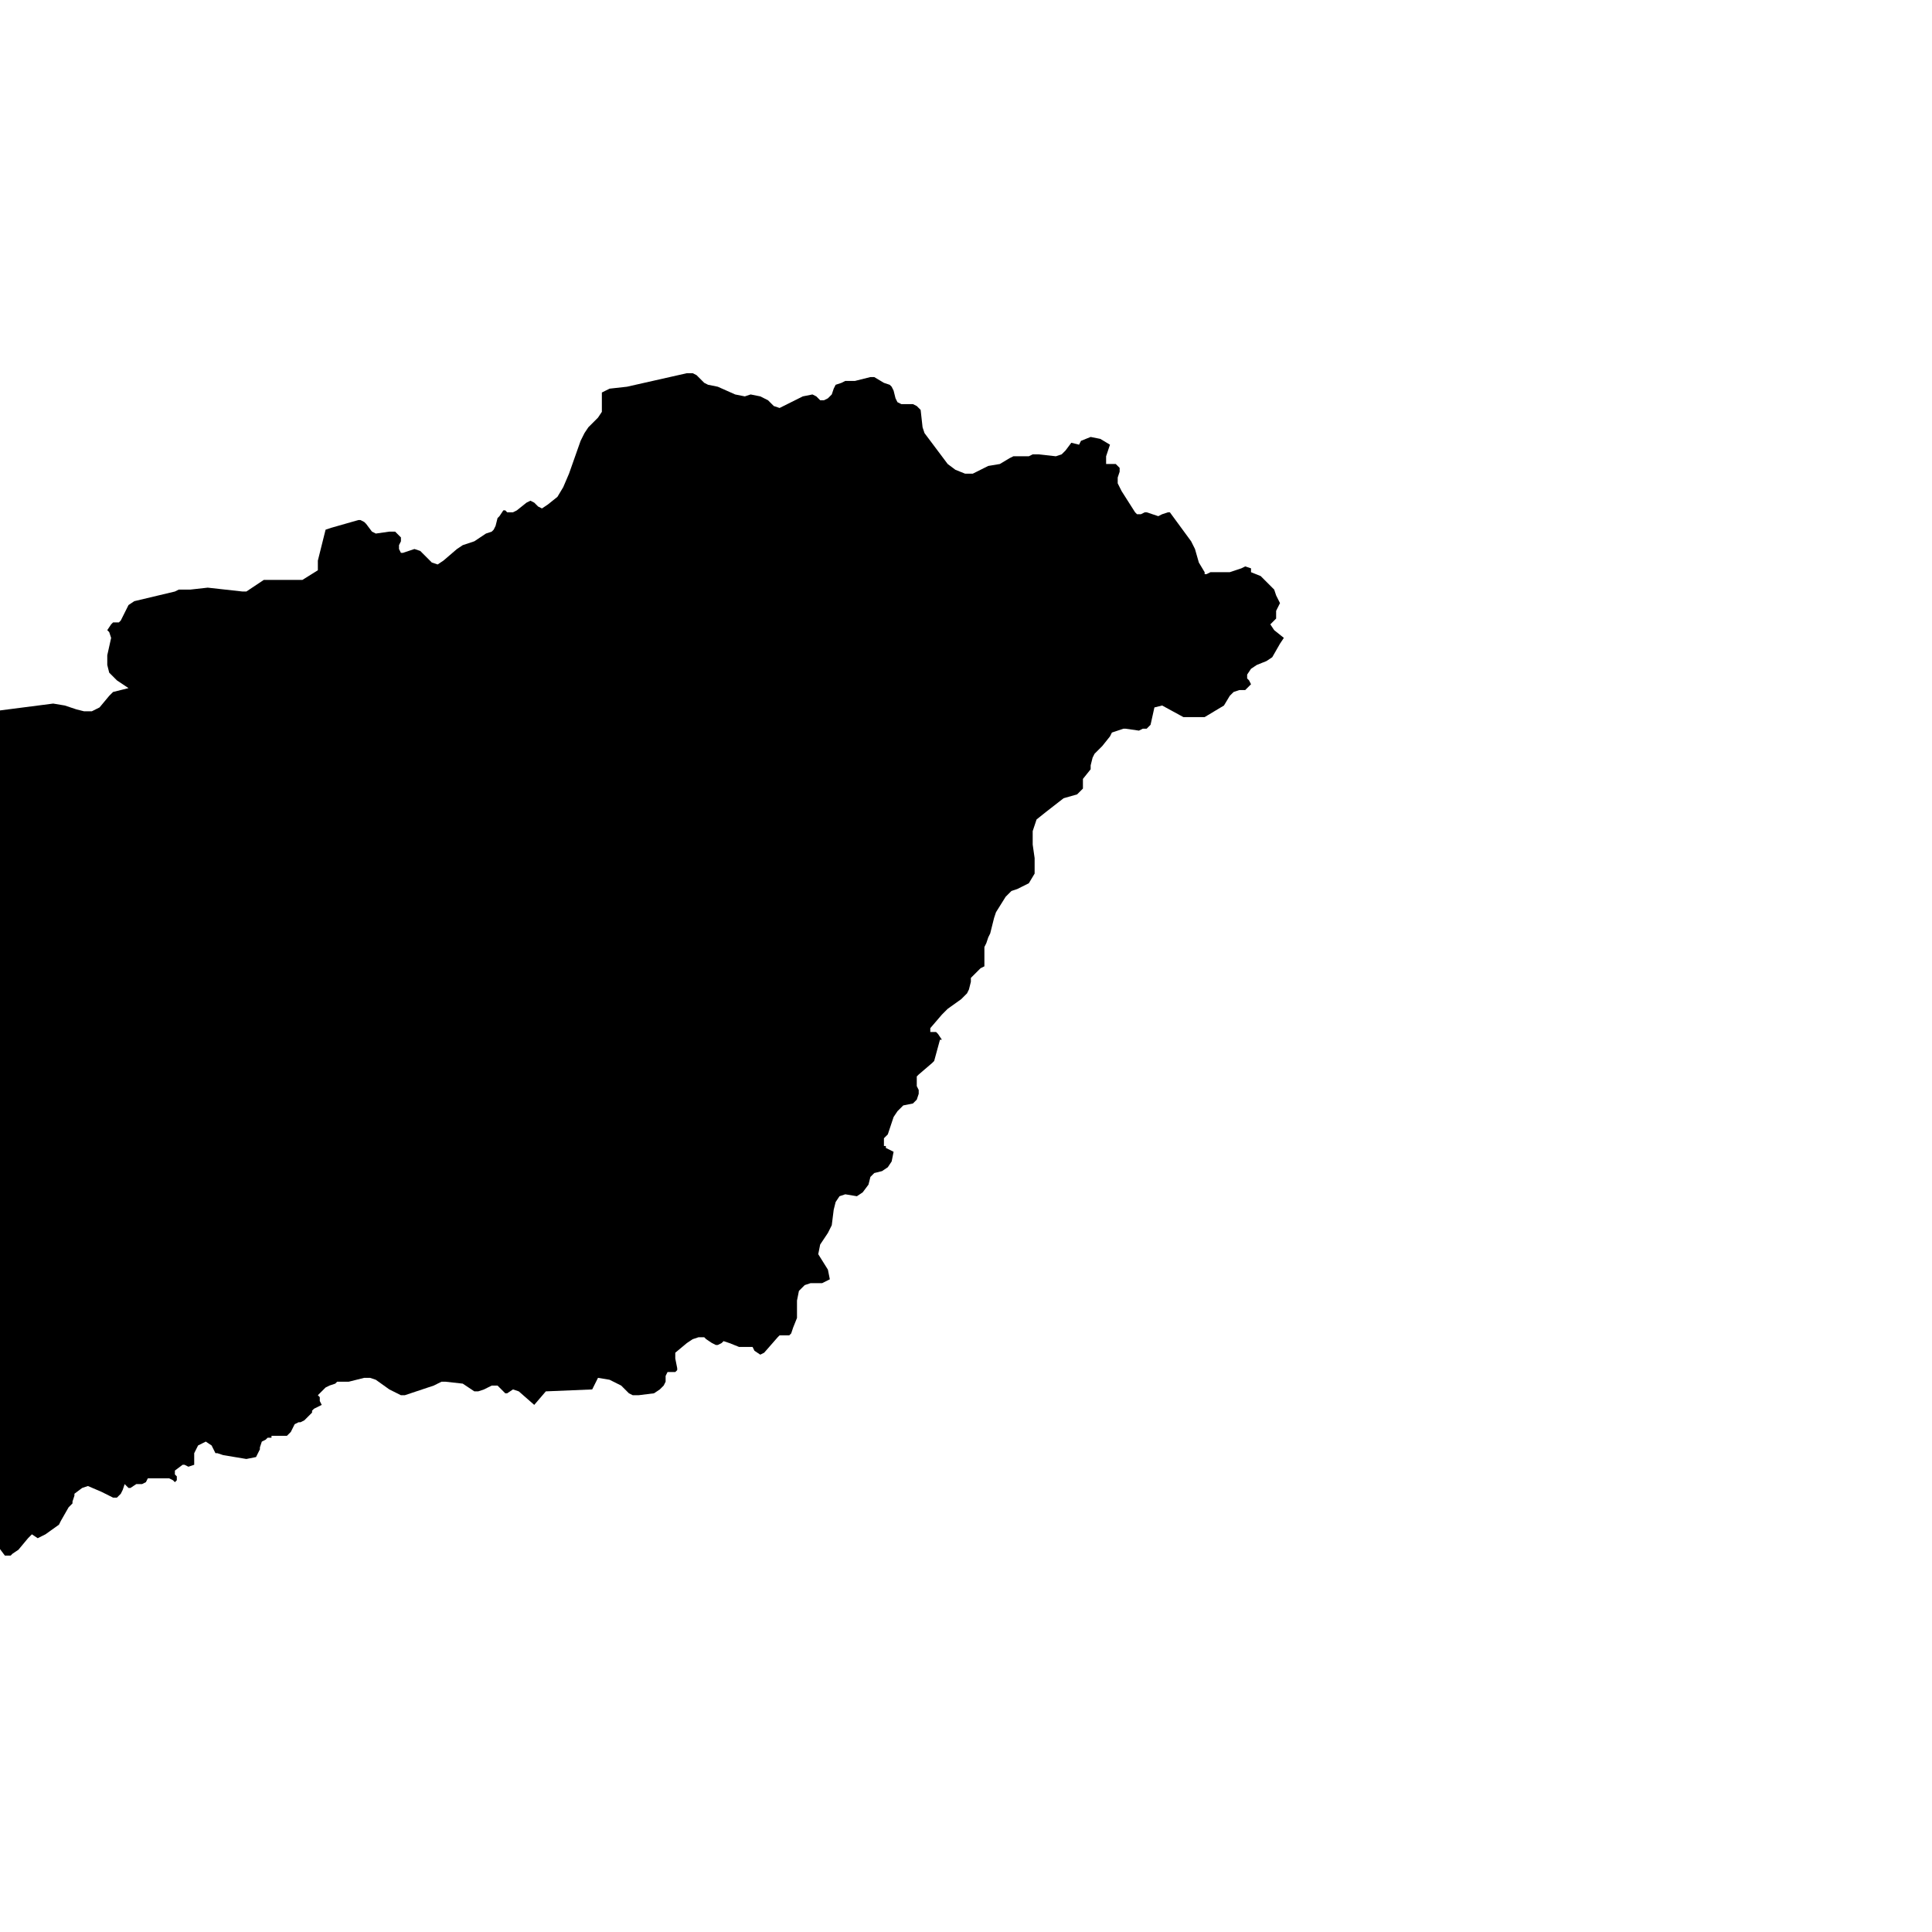
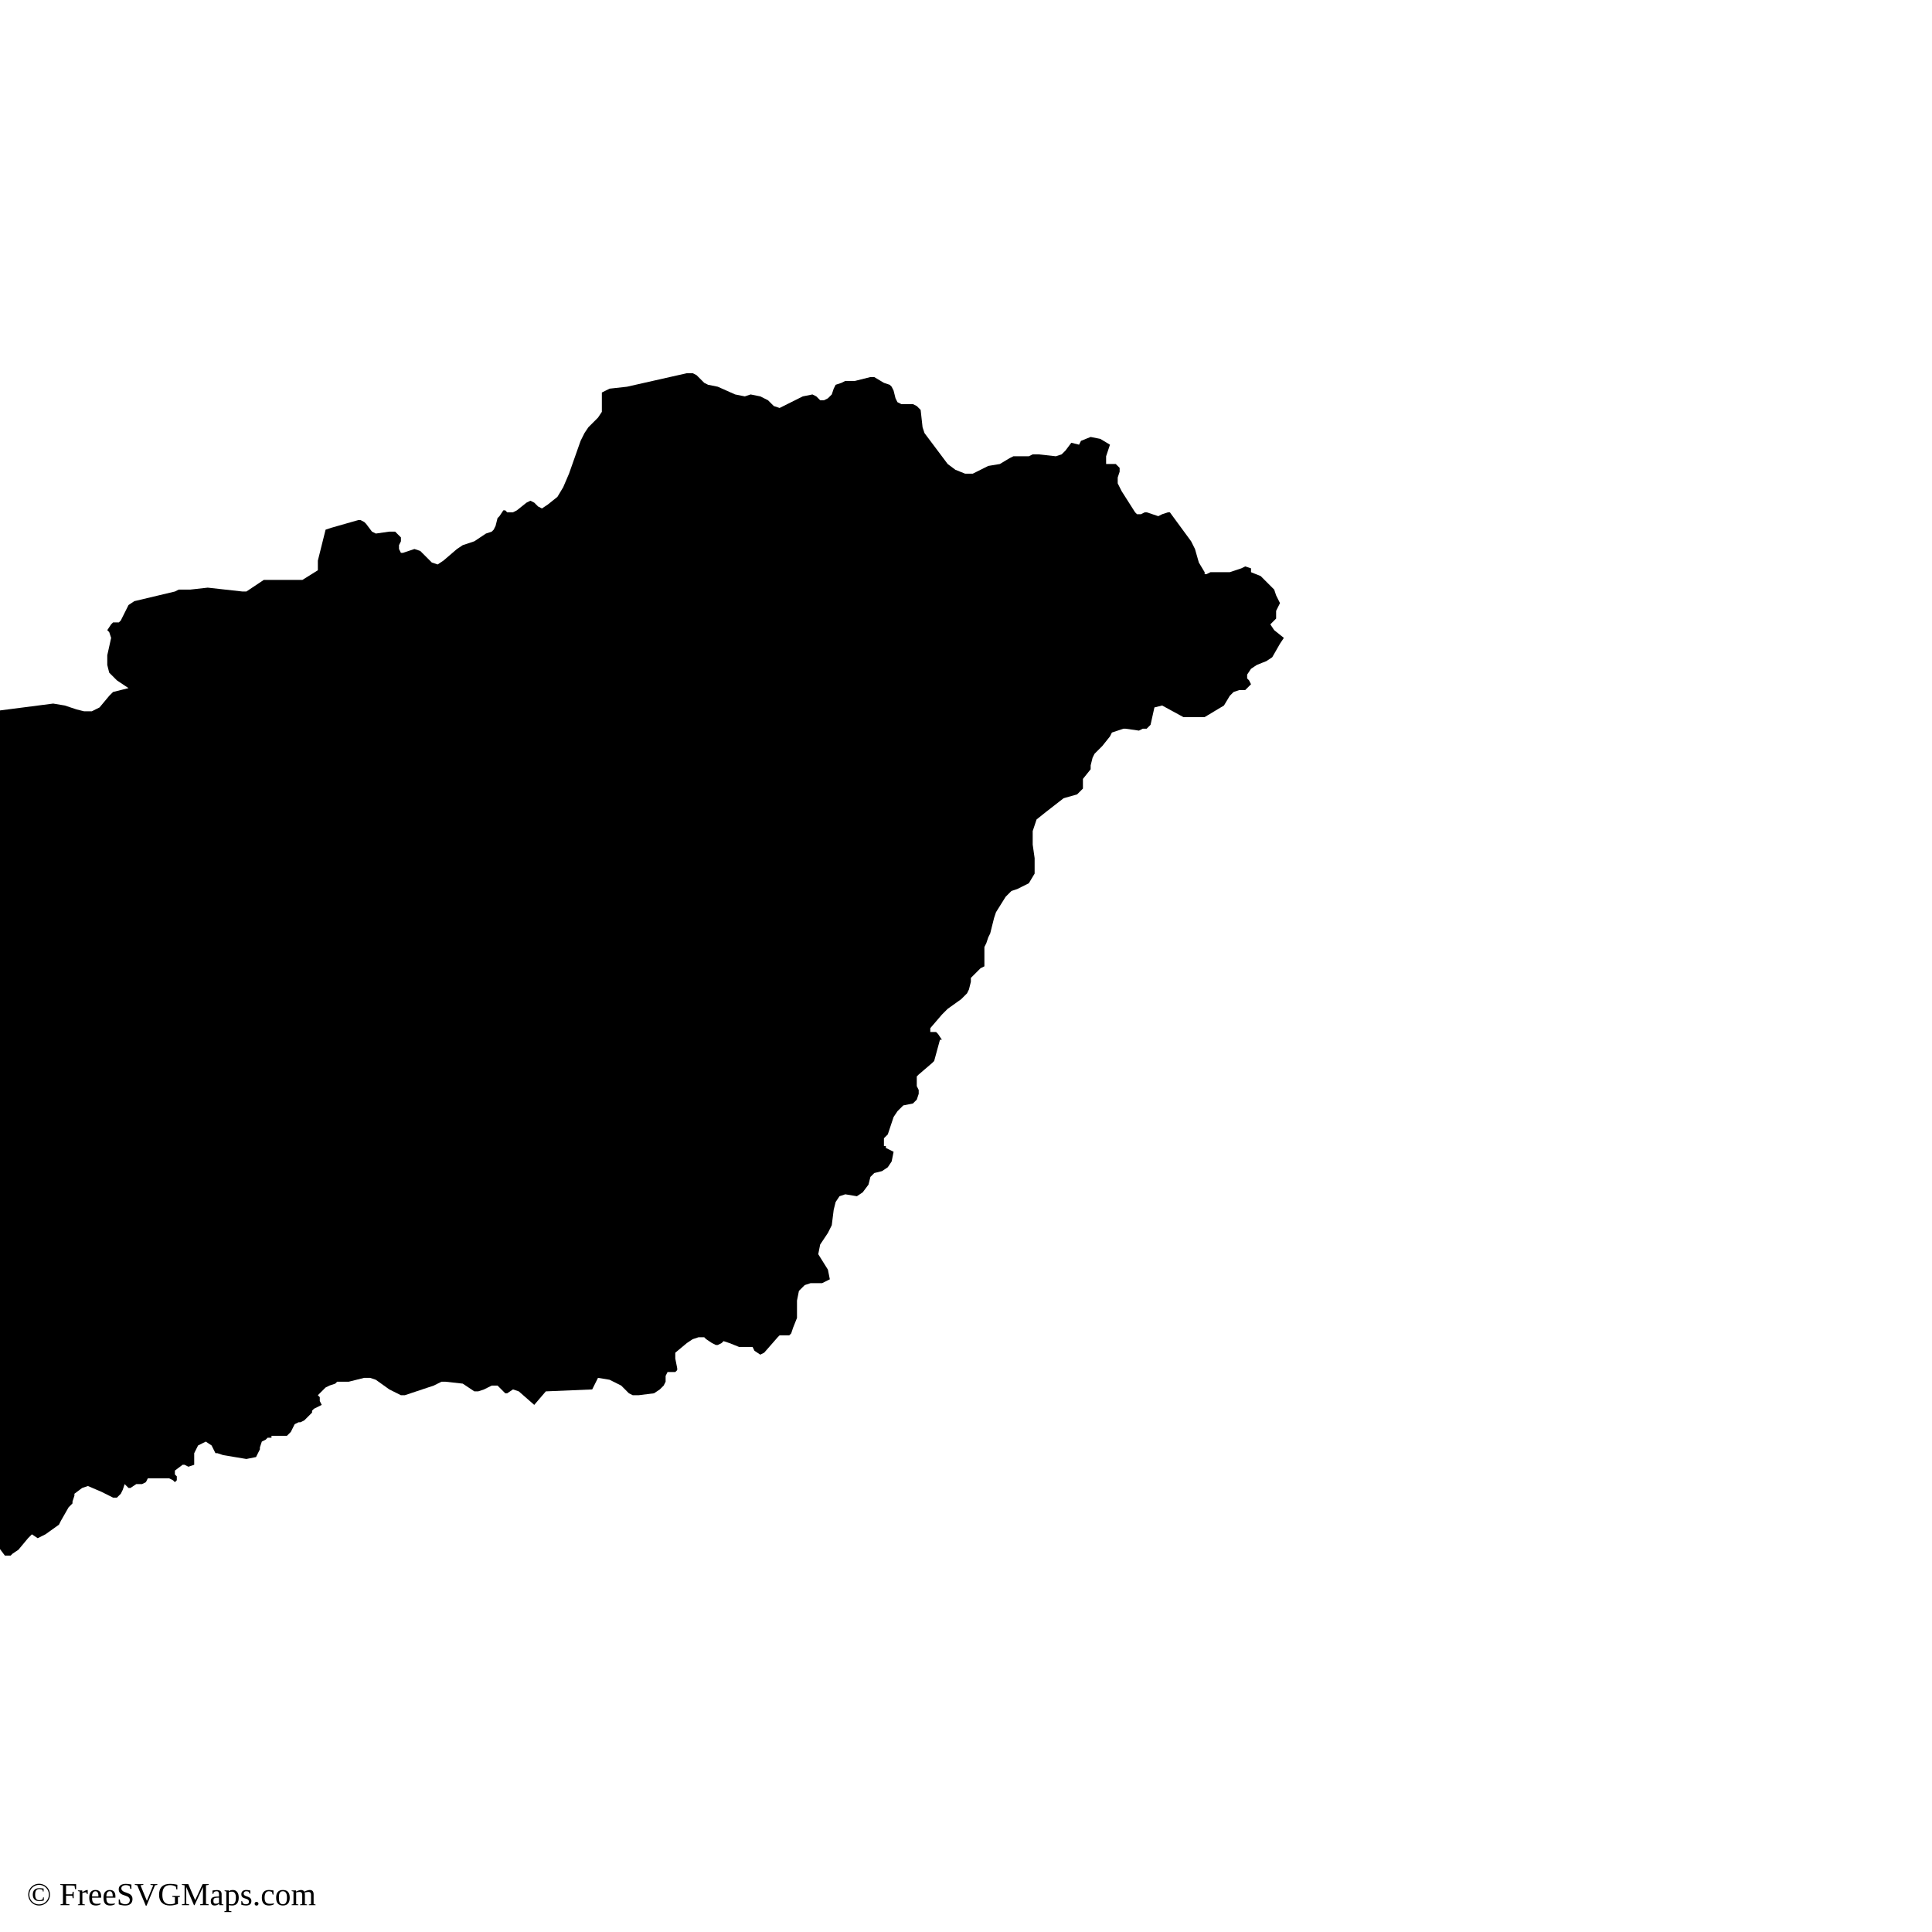
<svg xmlns="http://www.w3.org/2000/svg" id="mapSVG" version="1.1" x="0px" y="0px" style="overflow: hidden; enable-background:new -461 335 100 100;" xml:space="preserve" width="360" height="360" viewBox="0 0 360 360">
-   <defs id="defs1" />
  <g id="viewport-20260918035511133" class="svg-pan-zoom_viewport" transform="matrix(3.6,0,0,3.6,1538.828,-1206.3)" style="transform: matrix(3.6, 0, 0, 3.6, 1538.83, -1206.3);">
    <g id="mapGroup">
      <path id="mapPath" d="M-361.7,367.4 L-361.4,367.1 L-361.4,366.7 L-361.3,366.5 L-361.2,366.3 L-361.4,365.9 L-361.5,365.6 L-361.7,365.4 L-362.2,364.9 L-362.7,364.7 L-362.7,364.5 L-363,364.4 L-363.2,364.5 L-363.5,364.6 L-363.8,364.7 L-364.8,364.7 L-365,364.8 L-365.1,364.8 L-365.1,364.7 L-365.4,364.2 L-365.6,363.5 L-365.8,363.1 L-366.9,361.6 L-366.9,361.6 L-367,361.6 L-367,361.6 L-367.3,361.7 L-367.5,361.8 L-367.8,361.7 L-368.1,361.6 L-368.2,361.6 L-368.2,361.6 L-368.4,361.7 L-368.5,361.7 L-368.6,361.7 L-368.7,361.6 L-369.4,360.5 L-369.6,360.1 L-369.6,359.8 L-369.5,359.5 L-369.5,359.3 L-369.7,359.1 L-369.8,359.1 L-370.2,359.1 L-370.2,358.7 L-370,358.1 L-370.5,357.8 L-371,357.7 L-371.5,357.9 L-371.6,358.1 L-371.6,358.1 L-372,358 L-372.3,358.4 L-372.5,358.6 L-372.8,358.7 L-373.7,358.6 L-374,358.6 L-374.2,358.7 L-375,358.7 L-375.2,358.8 L-375.7,359.1 L-376.3,359.2 L-377.1,359.6 L-377.5,359.6 L-378,359.4 L-378.4,359.1 L-378.7,358.7 L-379.6,357.5 L-379.7,357.2 L-379.8,356.3 L-380,356.1 L-380.2,356 L-380.8,356 L-381,355.9 L-381.1,355.7 L-381.2,355.3 L-381.3,355.1 L-381.4,355 L-381.7,354.9 L-382.2,354.6 L-382.4,354.6 L-383.2,354.8 L-383.7,354.8 L-383.9,354.9 L-384.2,355 L-384.3,355.2 L-384.4,355.5 L-384.6,355.7 L-384.8,355.8 L-385,355.8 L-385.2,355.6 L-385.4,355.5 L-385.9,355.6 L-387.1,356.2 L-387.4,356.1 L-387.7,355.8 L-388.1,355.6 L-388.6,355.5 L-388.9,355.6 L-389.4,355.5 L-390.3,355.1 L-390.8,355 L-391,354.9 L-391.4,354.5 L-391.6,354.4 L-391.9,354.4 L-395,355.1 L-395.9,355.2 L-396.3,355.4 L-396.3,355.5 L-396.3,355.7 L-396.3,356.1 L-396.3,356.3 L-396.3,356.4 L-396.5,356.7 L-397,357.2 L-397.2,357.5 L-397.4,357.9 L-398,359.6 L-398.3,360.3 L-398.6,360.8 L-399.1,361.2 L-399.4,361.4 L-399.6,361.3 L-399.8,361.1 L-400,361 L-400.2,361.1 L-400.7,361.5 L-400.9,361.6 L-401.2,361.6 L-401.3,361.5 L-401.4,361.5 L-401.6,361.8 L-401.7,361.9 L-401.8,362.3 L-401.9,362.5 L-402,362.6 L-402.3,362.7 L-402.9,363.1 L-403.5,363.3 L-403.8,363.5 L-404.5,364.1 L-404.8,364.3 L-405.1,364.2 L-405.7,363.6 L-406,363.5 L-406.6,363.7 L-406.7,363.7 L-406.8,363.5 L-406.8,363.3 L-406.7,363.1 L-406.7,362.9 L-407,362.6 L-407.3,362.6 L-408,362.7 L-408.2,362.6 L-408.5,362.2 L-408.6,362.1 L-408.8,362 L-408.9,362 L-410.3,362.4 L-410.6,362.5 L-410.7,362.9 L-410.9,363.7 L-411,364.1 L-411,364.1 L-411,364.2 L-411,364.5 L-411,364.6 L-411.8,365.1 L-413.8,365.1 L-414.7,365.7 L-414.9,365.7 L-416.7,365.5 L-417.6,365.6 L-418.2,365.6 L-418.4,365.7 L-420.5,366.2 L-420.8,366.4 L-421.2,367.2 L-421.3,367.3 L-421.6,367.3 L-421.7,367.4 L-421.9,367.7 L-421.9,367.7 L-421.8,367.8 L-421.7,368.1 L-421.9,369 L-421.9,369.5 L-421.8,369.9 L-421.4,370.3 L-420.8,370.7 L-421.2,370.8 L-421.6,370.9 L-421.8,371.1 L-422.3,371.7 L-422.7,371.9 L-423.1,371.9 L-423.5,371.8 L-424.1,371.6 L-424.7,371.5 L-427.8,371.9 L-428.9,372.3 L-429.4,372.4 L-431.2,372.2 L-435.5,372.5 L-436.7,372.1 L-437.7,371.6 L-437.8,371.5 L-437.9,371.2 L-438.2,371 L-438.5,370.7 L-438.7,370.6 L-438.9,370.7 L-439.1,370.7 L-439.2,370.7 L-439.4,370.5 L-439.9,369.8 L-440,369.7 L-440.4,369.6 L-440.5,369.6 L-440.7,369.5 L-442.2,367.4 L-442.7,367 L-443.6,366.9 L-444.4,366.7 L-444.9,366.6 L-445.5,366.9 L-446.4,367.7 L-446.2,367.9 L-446.2,368 L-446.3,368.1 L-446.4,368.3 L-446.4,368.4 L-446.5,368.5 L-446.5,368.5 L-446.5,368.6 L-446.5,368.6 L-446.4,368.7 L-446.3,368.7 L-446.4,369.1 L-446.5,369.4 L-446.6,369.6 L-446.9,369.8 L-447.4,369.9 L-447.6,370 L-447.6,370.2 L-447.5,370.3 L-447.2,370.5 L-447.1,370.6 L-446.9,371 L-446.8,371.1 L-447,371.4 L-447,371.7 L-446.9,372.2 L-446.9,372.9 L-446.8,373.1 L-446.7,373.3 L-446.5,373.4 L-446.8,373.5 L-447.8,373.6 L-449,373.9 L-449.5,373.8 L-449.7,373.2 L-449.9,373.4 L-450.2,373.8 L-450.4,374 L-450.5,374 L-451.4,373.9 L-451.5,373.8 L-451.7,373.6 L-451.8,373.4 L-451.9,373.2 L-451.9,373 L-452.1,372.9 L-453.3,372.4 L-453.9,372.3 L-454.5,372.6 L-454.6,372.8 L-454.5,373.1 L-454.6,373.3 L-454.7,373.4 L-455.3,373.7 L-455.5,373.9 L-455.6,373.9 L-455.7,373.9 L-455.8,373.8 L-455.8,373.7 L-456,373.8 L-456.2,374.2 L-456.3,374.4 L-456.1,374.5 L-455.2,374.8 L-454.8,374.8 L-453.9,375.1 L-453.4,375 L-453.1,375.2 L-452.8,375.5 L-452.7,376 L-452.8,376.4 L-452.5,376.6 L-452.3,376.8 L-452.2,377.1 L-452.2,377.4 L-452.4,377.7 L-452.8,377.8 L-453,378 L-452.9,378.9 L-453.7,379.5 L-455.3,380.2 L-455.4,379.9 L-455.6,379.8 L-455.8,379.9 L-456,380.1 L-455.9,381 L-456,381.1 L-456.1,381.1 L-456.1,381.1 L-456.1,381.3 L-456.1,381.4 L-456,381.4 L-455.9,381.4 L-455.9,381.5 L-455.5,382.4 L-455.4,382.8 L-455.5,383.1 L-455.7,383.2 L-456.2,383.5 L-456.1,383.9 L-456.3,384.3 L-456.3,384.7 L-456.2,384.8 L-455.9,384.8 L-455.8,384.9 L-455.8,385.1 L-456,385.5 L-456,385.6 L-455.8,385.7 L-455.3,385.5 L-455,385.5 L-454.8,385.7 L-454.9,386 L-455.3,386.4 L-455.6,386.6 L-455.7,386.9 L-455.6,387.2 L-455.3,387.3 L-455.1,387.4 L-455,387.5 L-455.1,387.6 L-455.3,387.8 L-455.9,388 L-456.1,388.2 L-455.7,388.3 L-455.5,388.3 L-455.3,388.5 L-455.2,388.8 L-455.5,388.9 L-455.9,388.9 L-456.1,388.9 L-456.2,388.9 L-456.3,389 L-456.3,388.9 L-456.4,388.9 L-456.7,388.7 L-457,388.7 L-457.6,388.7 L-458.1,388.6 L-458.3,388.7 L-458.5,388.9 L-458.5,389.2 L-458.7,389.3 L-458.8,389.4 L-459,389.5 L-459,389.6 L-459,389.7 L-459,389.9 L-459.1,390 L-459.2,390.1 L-459.5,390.2 L-459.9,390.5 L-460,390.7 L-460.6,391.4 L-460.8,391.6 L-461,391.7 L-460.4,391.8 L-458.4,391.7 L-458.2,391.8 L-457.9,392.1 L-457.8,392.2 L-457.6,392.2 L-457.5,392.3 L-457.6,392.5 L-457.7,392.8 L-457.8,393 L-457.9,393.3 L-458,393.6 L-458,393.7 L-457.8,394.3 L-457.6,394.5 L-457.5,394.7 L-457.3,394.9 L-457.1,394.9 L-457.1,395.2 L-456.9,395.3 L-456.6,395.3 L-456.4,395.5 L-456.3,395.9 L-456.5,396.1 L-456.8,396.2 L-456.9,396.4 L-456.8,396.7 L-456.6,396.9 L-456,397.2 L-455.5,398 L-455,398.4 L-454.8,399.4 L-454.7,399.4 L-454.1,399.8 L-453.9,400 L-453.8,400 L-453.7,399.8 L-453.6,399.8 L-453.5,399.8 L-453.4,399.9 L-453,400 L-452.7,400.2 L-452.4,400.5 L-452.2,400.9 L-451.9,401.3 L-451.4,401.5 L-451.3,401.9 L-451.1,401.9 L-451,401.6 L-450.9,401.7 L-450.5,401.8 L-450.5,401.8 L-450.4,401.9 L-450.3,402 L-450.3,402 L-450.2,402.1 L-450.1,402 L-450.1,402 L-450,402 L-449.8,402.1 L-449.6,402.4 L-449.5,402.8 L-449.5,403.1 L-449.3,403.9 L-449.2,404 L-449.1,404.1 L-448.5,404.7 L-448.1,405.4 L-448,405.6 L-447.2,406.2 L-447.1,406.4 L-447,406.6 L-446.8,406.8 L-446.1,407.3 L-445.9,407.5 L-444.7,407.5 L-444.5,407.6 L-444,408.4 L-443.9,408.6 L-443.7,409.3 L-443.7,409.5 L-443.5,409.8 L-443.3,409.9 L-443.1,409.9 L-442.9,410.1 L-443.1,410.1 L-443.2,410.2 L-443.4,410.3 L-443.4,410.4 L-443.1,410.5 L-443,410.6 L-442.8,410.7 L-442.7,410.4 L-442.6,410.8 L-442.6,411 L-442.5,411 L-442.2,411 L-441.9,410.9 L-441.7,410.9 L-441.7,411.3 L-441.6,411.2 L-441.5,411.2 L-441.5,411.1 L-441.4,411 L-440.1,411.1 L-439.5,411.2 L-438.9,411.4 L-438.2,412.2 L-438.1,412.4 L-438.1,412.6 L-438,412.9 L-438,413.1 L-437.9,413.4 L-437.8,413.4 L-437.5,413.5 L-435.7,414 L-435.3,414.3 L-435,414.8 L-435,414.9 L-434.9,414.9 L-434.8,414.8 L-434.7,414.6 L-434.6,414.5 L-433.3,414.5 L-431.7,414.9 L-431.6,414.9 L-431.4,414.9 L-431.1,414.7 L-431,414.7 L-429.8,414.7 L-429.5,414.8 L-429.1,415.1 L-428.7,415.1 L-428.5,415.4 L-428.2,415.5 L-428,415.4 L-427.7,415.2 L-427.5,415.2 L-427.2,415.6 L-427.1,415.6 L-426.9,415.6 L-426.8,415.5 L-426.5,415.3 L-426,414.7 L-425.8,414.5 L-425.5,414.7 L-425.1,414.5 L-424.4,414 L-424.3,413.8 L-423.9,413.1 L-423.7,412.9 L-423.7,412.9 L-423.7,412.8 L-423.6,412.5 L-423.6,412.4 L-423.2,412.1 L-422.9,412 L-422.2,412.3 L-421.6,412.6 L-421.4,412.6 L-421.3,412.5 L-421.2,412.4 L-421.1,412.2 L-421,411.9 L-420.8,412.1 L-420.7,412.1 L-420.4,411.9 L-420.1,411.9 L-419.9,411.8 L-419.8,411.6 L-419.6,411.6 L-419.5,411.6 L-418.7,411.6 L-418.5,411.7 L-418.4,411.8 L-418.3,411.7 L-418.3,411.7 L-418.3,411.6 L-418.3,411.6 L-418.3,411.6 L-418.3,411.5 L-418.4,411.4 L-418.4,411.3 L-418.4,411.2 L-418.4,411.2 L-418,410.9 L-417.9,410.9 L-417.7,411 L-417.4,410.9 L-417.4,410.3 L-417.2,409.9 L-416.8,409.7 L-416.5,409.9 L-416.4,410.1 L-416.3,410.3 L-416.2,410.3 L-415.9,410.4 L-414.7,410.6 L-414.2,410.5 L-414.2,410.5 L-414.1,410.3 L-414,410.1 L-414,410 L-413.9,409.7 L-413.7,409.6 L-413.6,409.5 L-413.4,409.5 L-413.4,409.4 L-412.8,409.4 L-412.6,409.4 L-412.4,409.2 L-412.3,409 L-412.2,408.8 L-412.2,408.8 L-412,408.7 L-411.9,408.7 L-411.7,408.6 L-411.5,408.4 L-411.4,408.3 L-411.3,408.2 L-411.3,408.1 L-411.3,408.1 L-411.2,408 L-411,407.9 L-410.8,407.8 L-410.9,407.6 L-410.9,407.5 L-410.9,407.4 L-410.9,407.4 L-411,407.3 L-410.8,407.1 L-410.7,407 L-410.6,406.9 L-410.4,406.8 L-410.1,406.7 L-410,406.6 L-409.9,406.6 L-409.8,406.6 L-409.4,406.6 L-408.6,406.4 L-408.3,406.4 L-408,406.5 L-407.3,407 L-406.7,407.3 L-406.5,407.3 L-405,406.8 L-404.6,406.6 L-404.4,406.6 L-403.5,406.7 L-402.9,407.1 L-402.7,407.1 L-402.4,407 L-402.2,406.9 L-402,406.8 L-401.9,406.8 L-401.9,406.8 L-401.7,406.8 L-401.6,406.9 L-401.6,406.9 L-401.4,407.1 L-401.3,407.2 L-401.3,407.2 L-401.2,407.2 L-400.9,407 L-400.9,407 L-400.6,407.1 L-399.8,407.8 L-399.2,407.1 L-396.8,407 L-396.5,406.4 L-395.9,406.5 L-395.3,406.8 L-394.9,407.2 L-394.7,407.3 L-394.5,407.3 L-394.4,407.3 L-393.6,407.2 L-393.3,407 L-393.1,406.8 L-393,406.6 L-393,406.3 L-392.9,406.1 L-392.8,406.1 L-392.7,406.1 L-392.5,406.1 L-392.4,406 L-392.4,405.9 L-392.5,405.4 L-392.5,405.2 L-392.5,405.1 L-391.9,404.6 L-391.6,404.4 L-391.3,404.3 L-391,404.3 L-390.9,404.4 L-390.6,404.6 L-390.4,404.7 L-390.3,404.7 L-390.1,404.6 L-390,404.5 L-389.7,404.6 L-389.2,404.8 L-388.9,404.8 L-388.7,404.8 L-388.6,404.8 L-388.5,404.8 L-388.4,405 L-388.1,405.2 L-387.9,405.1 L-387.2,404.3 L-387.1,404.2 L-386.6,404.2 L-386.5,404.1 L-386.4,403.8 L-386.2,403.3 L-386.2,402.4 L-386.1,401.9 L-385.8,401.6 L-385.5,401.5 L-384.9,401.5 L-384.5,401.3 L-384.6,400.8 L-385.1,400 L-385,399.5 L-384.8,399.2 L-384.6,398.9 L-384.4,398.5 L-384.3,397.7 L-384.2,397.3 L-384,397 L-383.7,396.9 L-383.1,397 L-382.8,396.8 L-382.5,396.4 L-382.4,396 L-382.2,395.8 L-381.8,395.7 L-381.5,395.5 L-381.3,395.2 L-381.2,394.7 L-381.6,394.5 L-381.6,394.4 L-381.7,394.4 L-381.7,394.3 L-381.7,394.2 L-381.7,394 L-381.6,393.9 L-381.5,393.8 L-381.2,392.9 L-381,392.6 L-380.7,392.3 L-380.2,392.2 L-380,392 L-379.9,391.7 L-379.9,391.5 L-380,391.3 L-380,391 L-380,390.8 L-379.9,390.7 L-379.9,390.7 L-379.2,390.1 L-379.1,390 L-378.8,388.9 L-378.7,388.9 L-378.7,388.9 L-378.9,388.6 L-379,388.5 L-379.1,388.5 L-379.3,388.5 L-379.3,388.3 L-378.7,387.6 L-378.4,387.3 L-377.7,386.8 L-377.4,386.5 L-377.3,386.3 L-377.2,385.9 L-377.2,385.7 L-377,385.5 L-376.7,385.2 L-376.5,385.1 L-376.5,384.8 L-376.5,384.6 L-376.5,384.4 L-376.5,384.1 L-376.4,383.9 L-376.3,383.6 L-376.2,383.4 L-376,382.6 L-375.9,382.3 L-375.4,381.5 L-375.1,381.2 L-374.8,381.1 L-374.2,380.8 L-373.9,380.3 L-373.9,379.5 L-374,378.8 L-374,378.1 L-373.8,377.5 L-373.3,377.1 L-372.4,376.4 L-371.7,376.2 L-371.5,376 L-371.4,375.9 L-371.4,375.7 L-371.4,375.5 L-371.4,375.4 L-371,374.9 L-371,374.7 L-370.9,374.3 L-370.8,374.1 L-370.7,374 L-370.5,373.8 L-370.4,373.7 L-370,373.2 L-369.9,373 L-369.6,372.9 L-369.3,372.8 L-369.2,372.8 L-368.5,372.9 L-368.3,372.8 L-368.1,372.8 L-367.9,372.6 L-367.7,371.7 L-367.3,371.6 L-366.2,372.2 L-365.7,372.2 L-365.1,372.2 L-364.6,371.9 L-364.1,371.6 L-363.8,371.1 L-363.6,370.9 L-363.3,370.8 L-363,370.8 L-362.9,370.7 L-362.7,370.5 L-362.8,370.3 L-362.9,370.2 L-362.9,370 L-362.7,369.7 L-362.4,369.5 L-361.9,369.3 L-361.6,369.1 L-361.2,368.4 L-361,368.1 L-361.5,367.7 Z" fill="#000000" />
    </g>
  </g>
+   <text id="svgAttribution" x="5" y="355" font-size="6px" fill="#000000" text-anchor="start" dominant-baseline="baseline">© FreeSVGMaps.com</text>
</svg>
